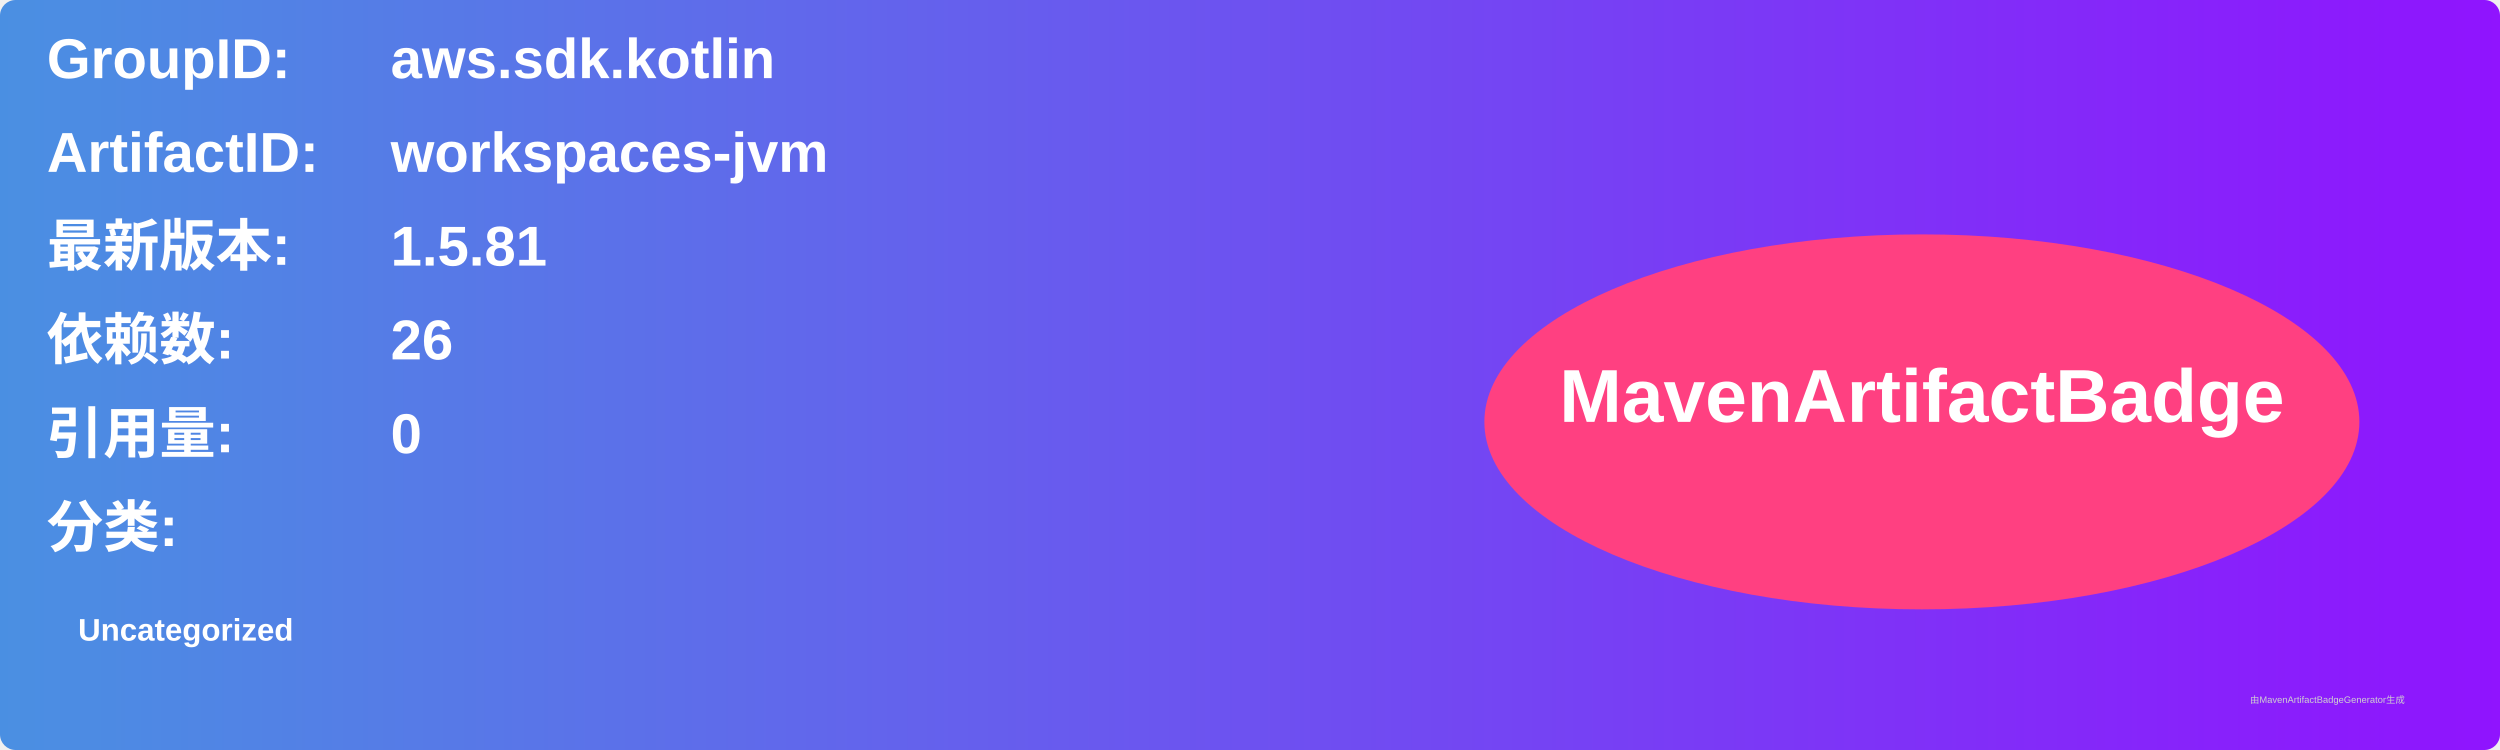
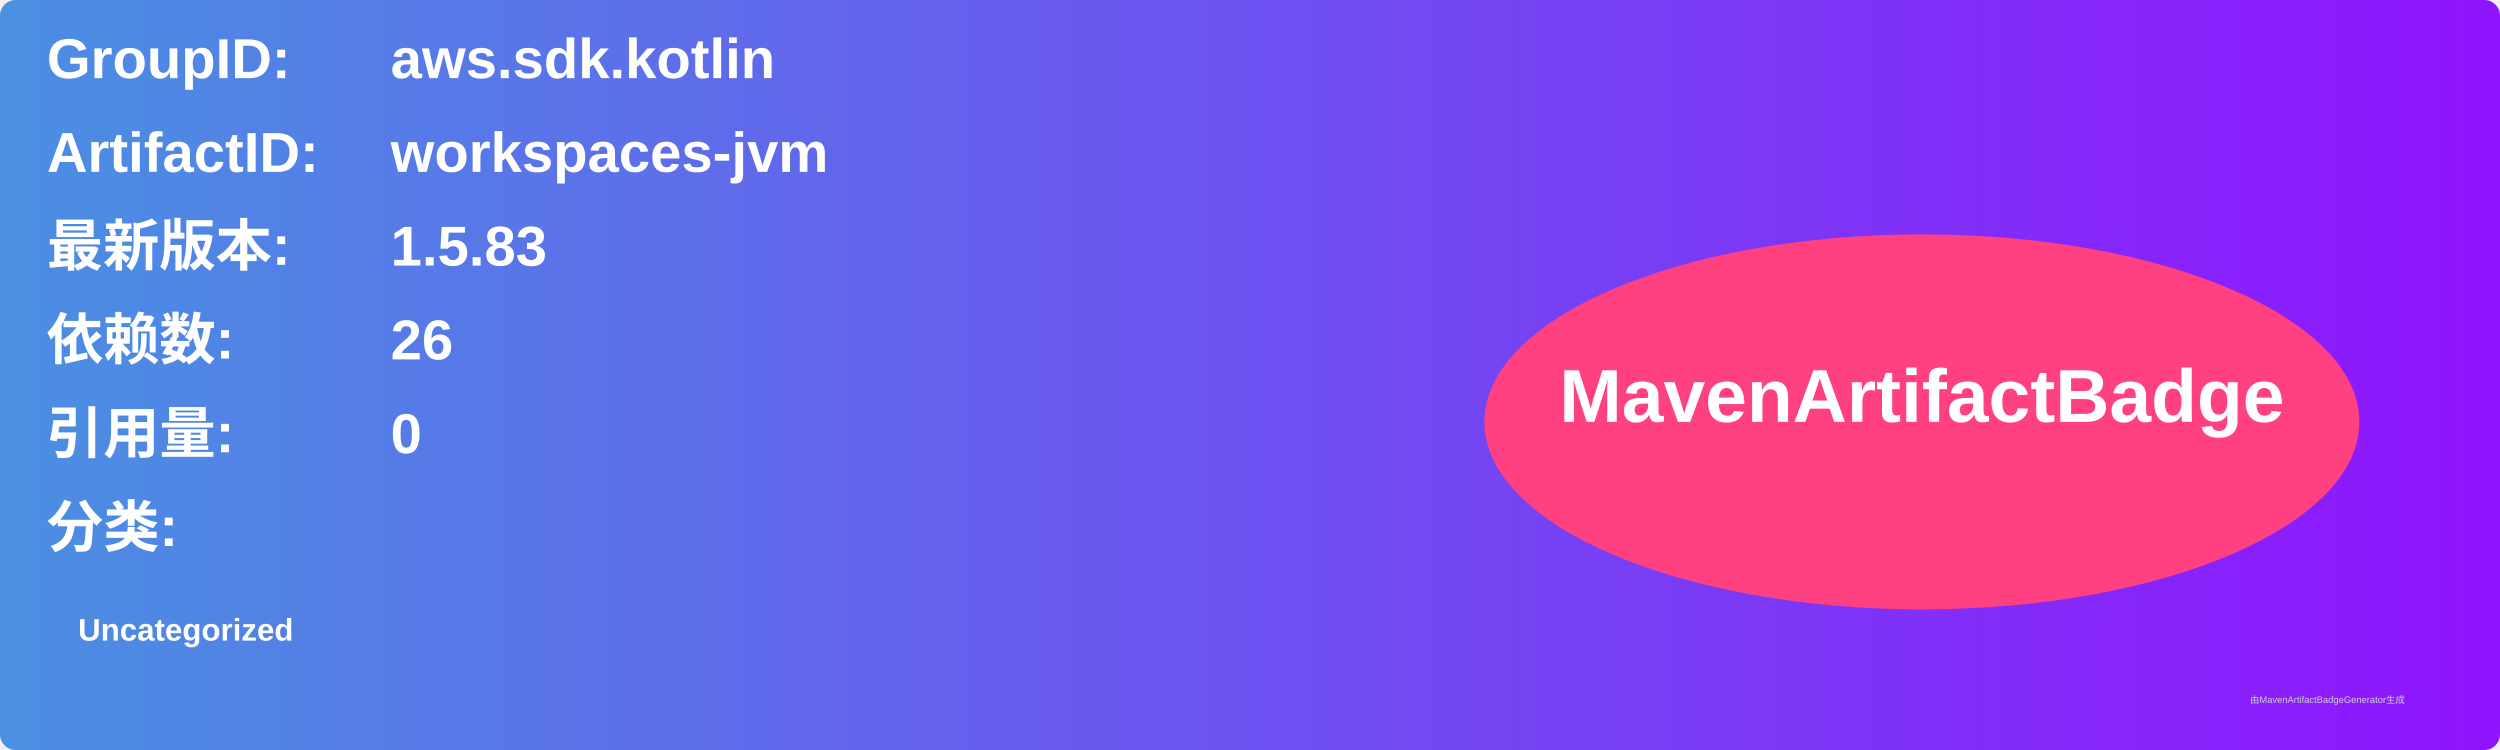
<svg xmlns="http://www.w3.org/2000/svg" width="800" height="240" viewBox="0 0 800 240">
  <linearGradient id="grad" x1="0%" y1="0%" x2="100%" y2="0%">
    <stop offset="0%" stop-color="#4a90e2" />
    <stop offset="100%" stop-color="#9013fe" />
  </linearGradient>
  <rect width="100%" height="100%" rx="5" ry="5" fill="url(#grad)" />
  <g transform="translate(15, 15)">
    <text x="0" y="10" font-family="Arial" font-size="18" fill="white" font-weight="bold" width="260">GroupID:</text>
    <text x="110" y="10" font-family="Arial" font-size="18" fill="white" font-weight="bold" width="460">aws.sdk.kotlin</text>
    <text x="0" y="40" font-family="Arial" font-size="18" fill="white" font-weight="bold" width="260">ArtifactID:</text>
    <text x="110" y="40" font-family="Arial" font-size="18" fill="white" font-weight="bold" width="460">workspaces-jvm</text>
    <text x="0" y="70" font-family="Arial" font-size="18" fill="white" font-weight="bold">最新版本:</text>
    <text x="110" y="70" font-family="Arial" font-size="18" fill="white" font-weight="bold">
-       <tspan font-weight="bold">1.5.81</tspan>
+       <tspan font-weight="bold">1.5.83</tspan>
    </text>
    <text x="0" y="100" font-family="Arial" font-size="18" fill="white" font-weight="bold">依赖数: </text>
    <text x="110" y="100" font-family="Arial" font-size="18" fill="white">
      <tspan font-weight="bold">26</tspan>
    </text>
    <text x="0" y="130" font-family="Arial" font-size="18" fill="white" font-weight="bold">引用量: </text>
    <text x="110" y="130" font-family="Arial" font-size="18" fill="white">
      <tspan font-weight="bold">0</tspan>
    </text>
    <text x="0" y="160" font-family="Arial" font-size="18" fill="white" font-weight="bold">分类:</text>
    <text x="10" y="190" font-family="Arial" font-size="10" fill="white">
      <tspan font-weight="bold">Uncategorized</tspan>
    </text>
    <ellipse cx="600" cy="120" rx="140" ry="60" fill="#ff4081" />
    <text x="600" y="120" text-anchor="middle" font-family="Arial" font-size="24" fill="white" font-weight="bold">MavenArtifactBadge</text>
  </g>
  <text x="720" y="225" font-family="Arial" font-size="3" fill="#d0d0d0">由MavenArtifactBadgeGenerator生成</text>
</svg>
